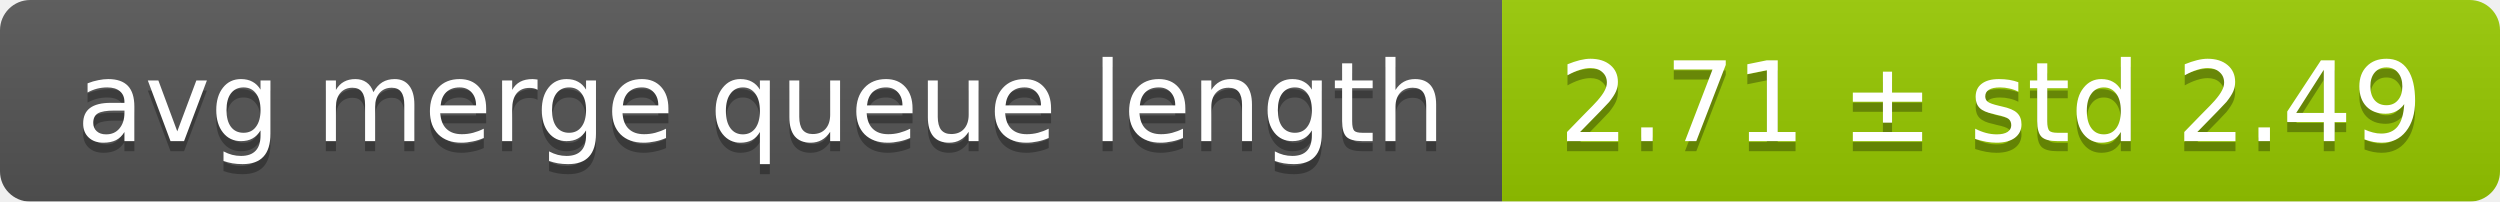
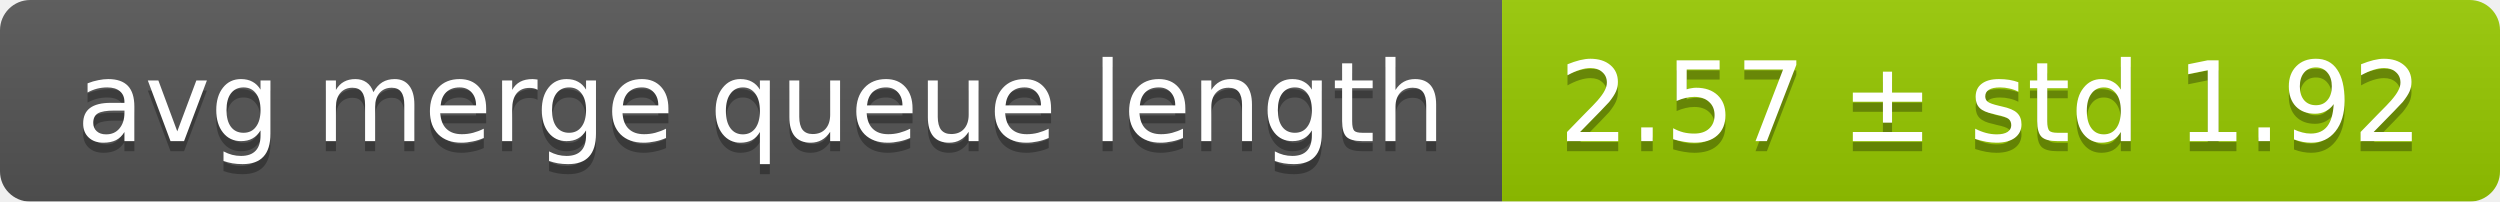
<svg xmlns="http://www.w3.org/2000/svg" width="248" height="20">
  <linearGradient id="smooth" x2="0" y2="100%">
    <stop offset="0" stop-color="#bbb" stop-opacity=".1" />
    <stop offset="1" stop-opacity=".1" />
  </linearGradient>
  <mask id="round">
    <rect width="248" height="20" rx="3" fill="#fff" />
  </mask>
  <g mask="url(#round)">
    <rect width="149" height="20" fill="#555" />
    <rect x="149" width="99" height="20" fill="#97ca00" />
    <rect width="248" height="20" fill="url(#smooth)" />
  </g>
  <g fill="#fff" text-anchor="middle" font-family="DejaVu Sans,Verdana,Geneva,sans-serif" font-size="11">
    <text x="75.5" y="15" fill="#010101" fill-opacity=".3">avg merge queue length</text>
    <text x="75.5" y="14">avg merge queue length</text>
-     <text x="197.5" y="15" fill="#010101" fill-opacity=".3">2.71 ± std 2.49</text>
-     <text x="197.5" y="14">2.71 ± std 2.49</text>
+     <text x="197.5" y="15" fill="#010101" fill-opacity=".3">2.57 ± std 1.92</text>
+     <text x="197.5" y="14">2.57 ± std 1.92</text>
  </g>
</svg>
